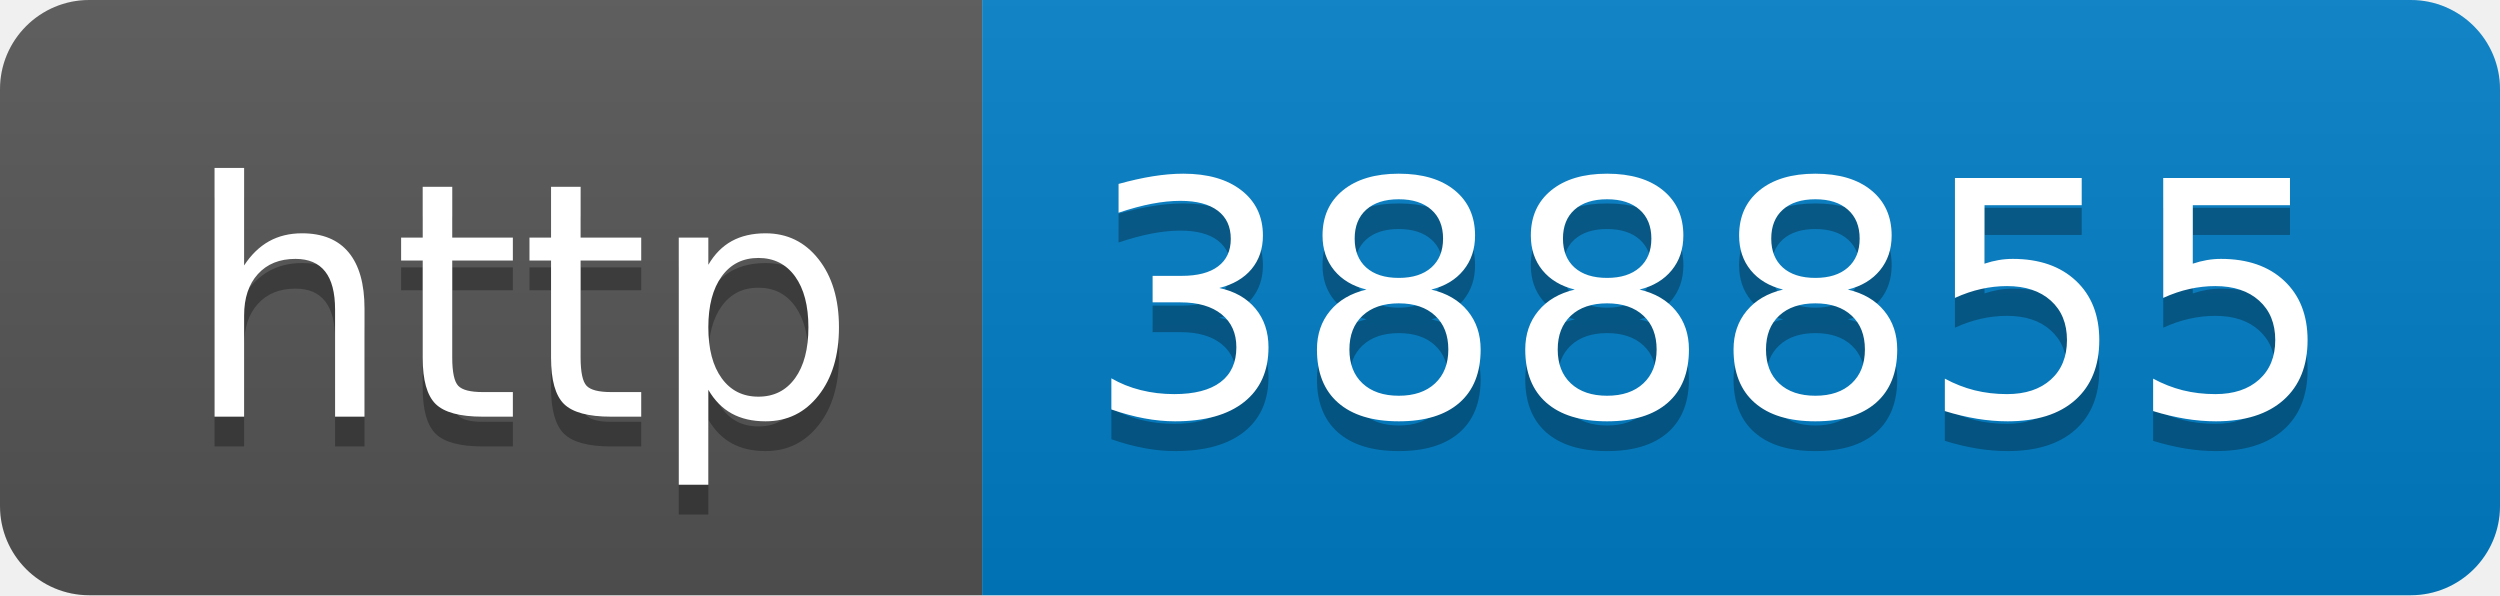
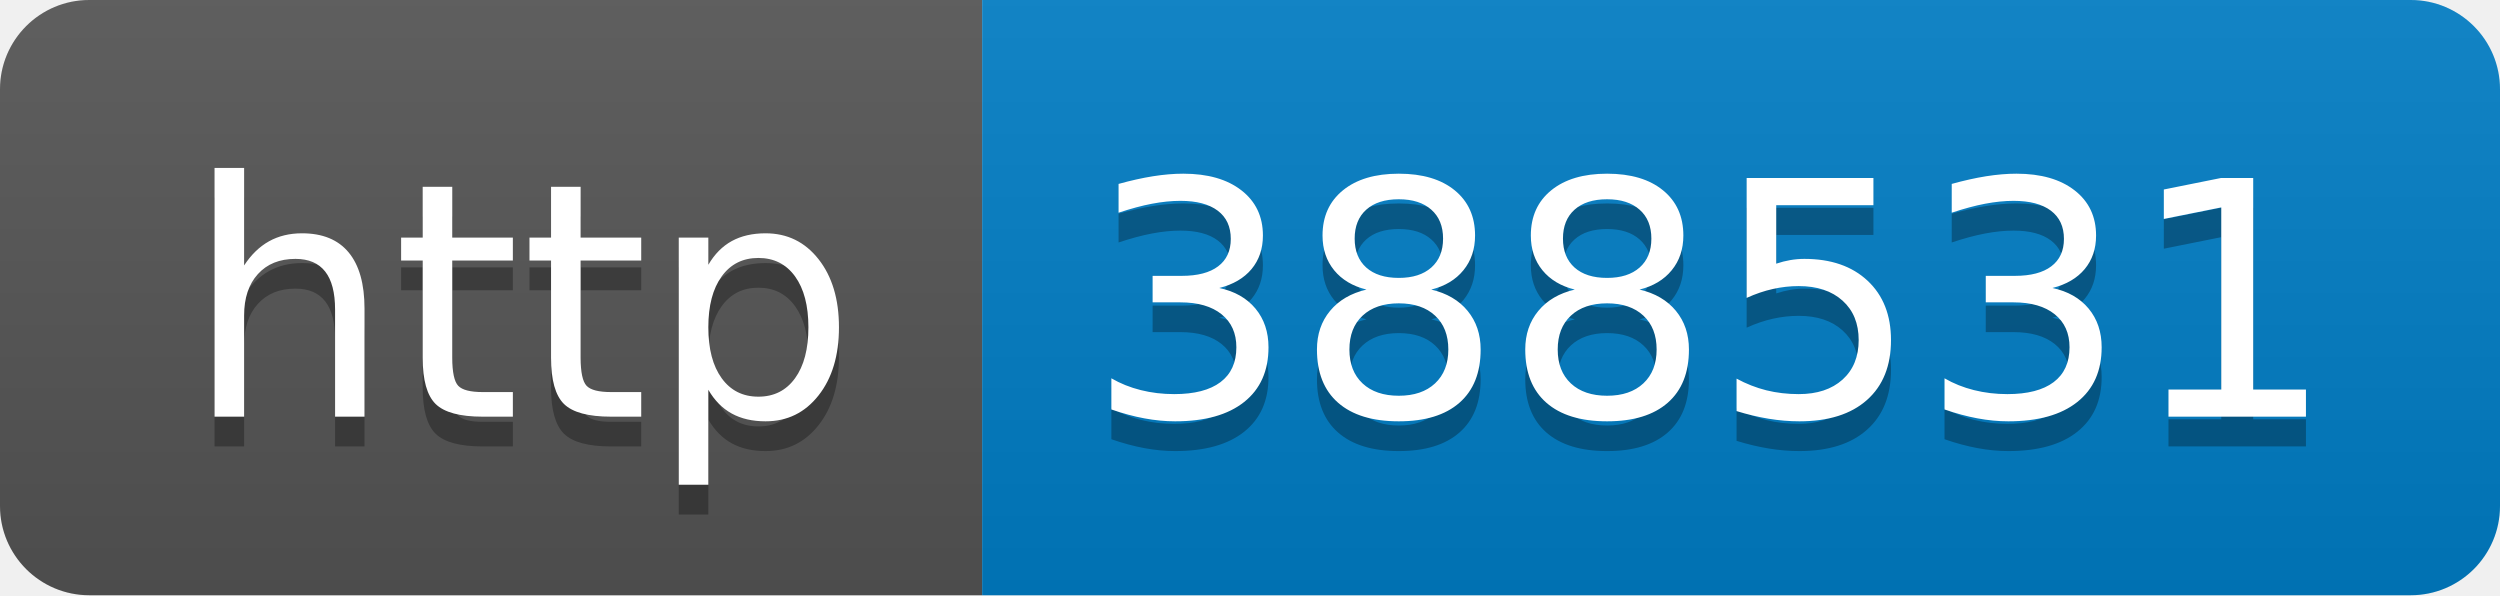
- <svg xmlns="http://www.w3.org/2000/svg" width="84" height="20" role="img" aria-label="http: 388855">
+ <svg xmlns="http://www.w3.org/2000/svg" width="84" height="20" role="img" aria-label="http: 388531">
  <linearGradient id="s" x2="0" y2="100%">
    <stop offset="0" stop-color="#bbb" stop-opacity=".1" />
    <stop offset="1" stop-opacity=".1" />
  </linearGradient>
  <clipPath id="r">
    <rect width="84" height="20" rx="3" fill="#fff" />
  </clipPath>
  <g clip-path="url(#r)">
    <rect width="33" height="20" fill="#555" />
    <rect x="33" width="51" height="20" fill="#007ec6" />
    <rect width="84" height="20" fill="url(#s)" />
  </g>
  <g fill="#fff" text-anchor="middle" font-family="Verdana,Geneva,DejaVu Sans,sans-serif" text-rendering="geometricPrecision" font-size="110">
    <text aria-hidden="true" x="175" y="150" fill="#010101" fill-opacity=".3" transform="scale(.1)" textLength="230">http</text>
    <text x="175" y="140" transform="scale(.1)" fill="#fff" textLength="230">http</text>
-     <text aria-hidden="true" x="575" y="150" fill="#010101" fill-opacity=".3" transform="scale(.1)" textLength="410">388855</text>
-     <text x="575" y="140" transform="scale(.1)" fill="#fff" textLength="410">388855</text>
+     <text aria-hidden="true" x="575" y="150" fill="#010101" fill-opacity=".3" transform="scale(.1)" textLength="410">388531</text>
+     <text x="575" y="140" transform="scale(.1)" fill="#fff" textLength="410">388531</text>
  </g>
</svg>
